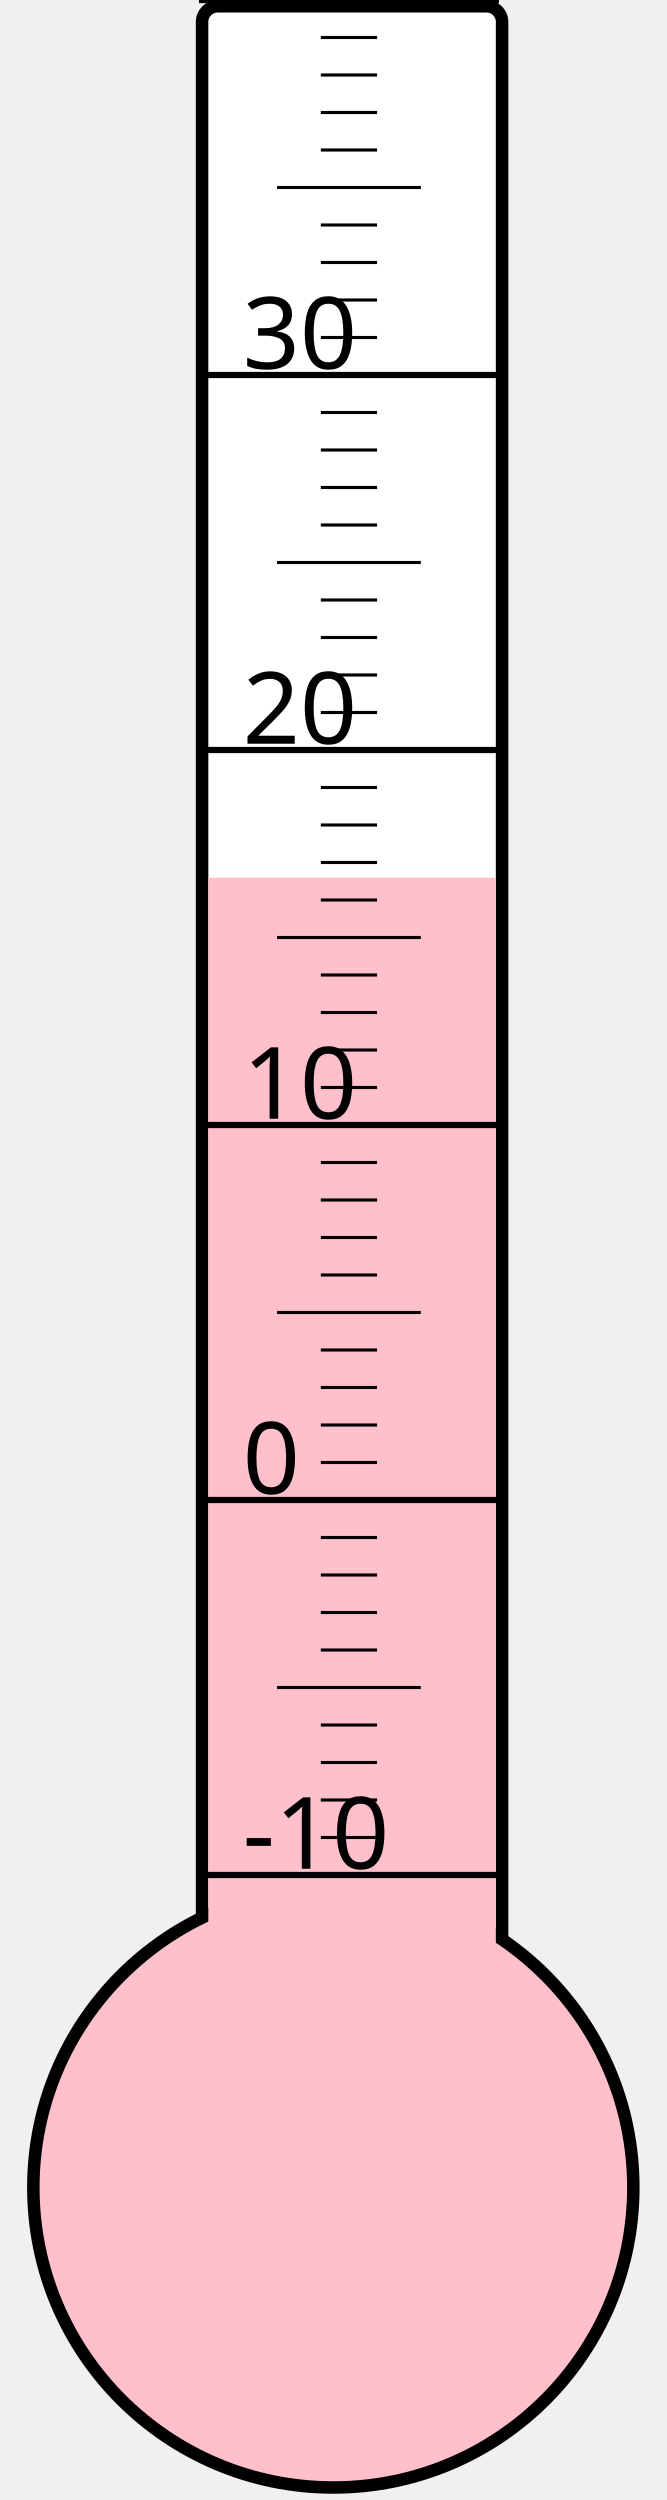
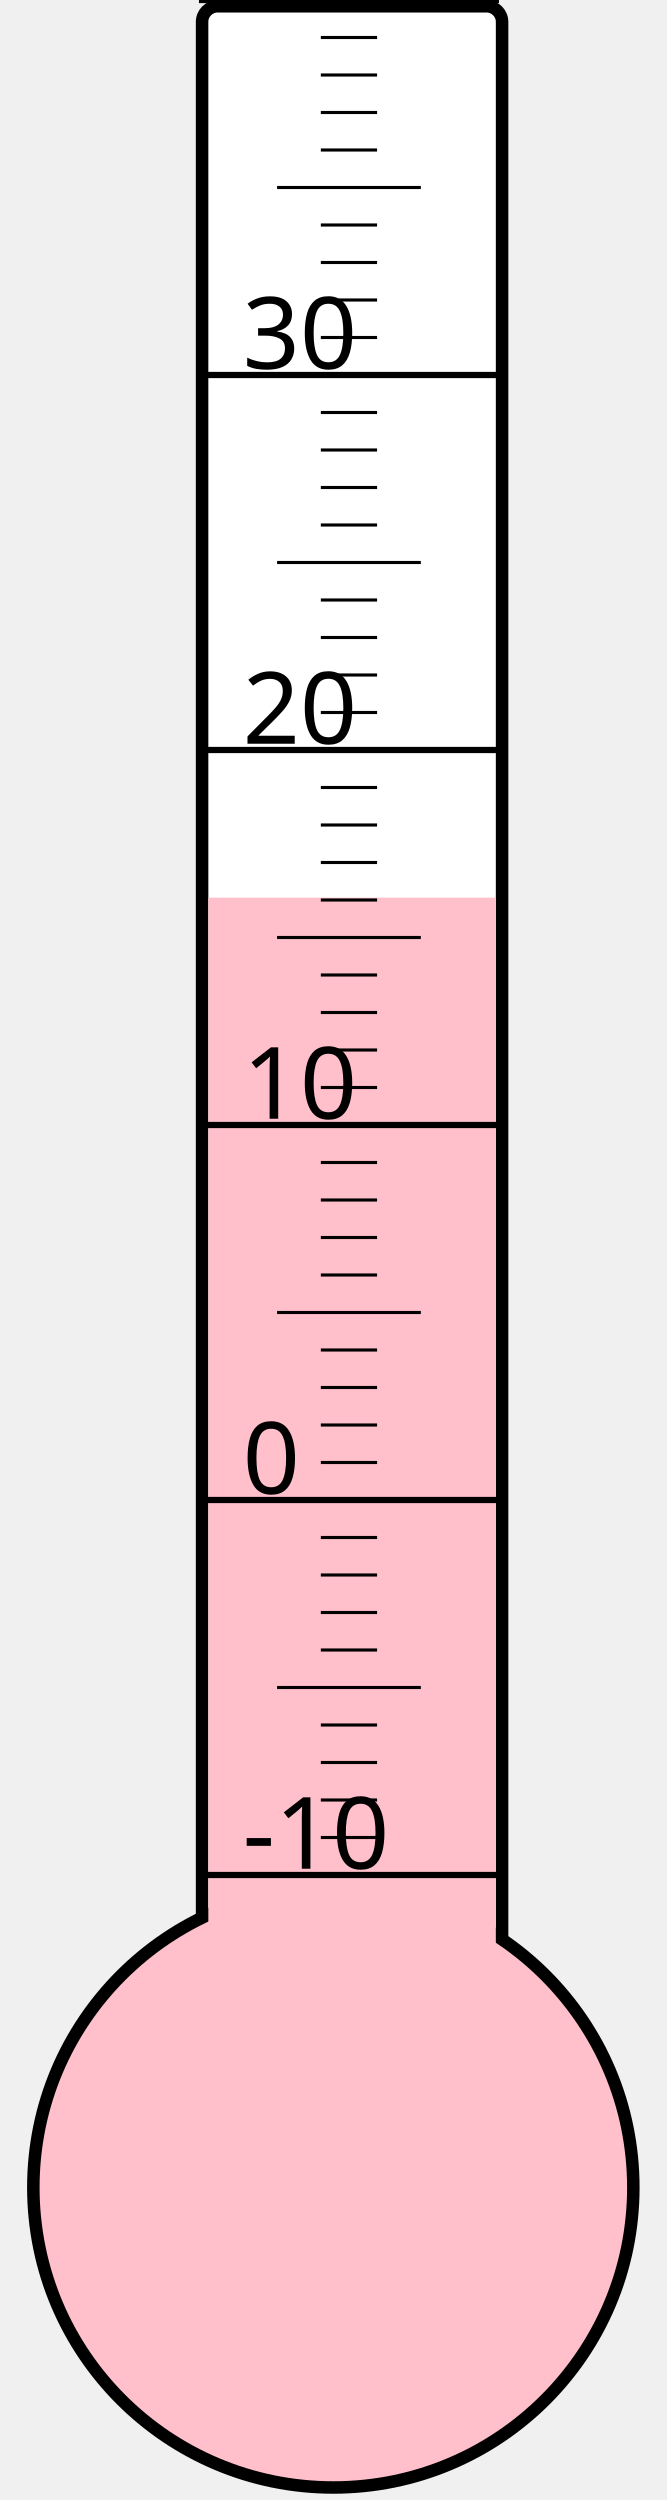
<svg xmlns="http://www.w3.org/2000/svg" width="40px" height="150px" viewBox="0 0 200 800">
  <rect width="200" height="800" x="0" y="0" style="fill: #ffffeb; fill-opacity: 0;" />
  <rect width="96" height="680" x="58" y="2" rx="5" ry="5" style="fill: white; fill-opacity: 1; stroke: black; stroke-width: 4;" />
  <circle cx="100" cy="700" r="96" style="fill: pink; stroke: black; stroke-width: 4;" />
-   <rect width="92" height="419.125" x="60" y="280.875" style="fill: pink; fill-opacity: 1; stroke-width: 0;" />
+   <rect width="92" height="412.75" x="60" y="287.25" style="fill: pink; fill-opacity: 1; stroke-width: 0;" />
  <text x="71" y="598" style="font-family: sans-serif; font-size: 24pt;">-10</text>
  <text x="71" y="478" style="font-family: sans-serif; font-size: 24pt;">0</text>
  <text x="71" y="358" style="font-family: sans-serif; font-size: 24pt;">10</text>
  <text x="71" y="238" style="font-family: sans-serif; font-size: 24pt;">20</text>
  <text x="71" y="118" style="font-family: sans-serif; font-size: 24pt;">30</text>
  <g style="stroke: black;">
    <line x1="57" y1="600" x2="153" y2="600" style="stroke-width: 2;" />
    <line x1="96" y1="588" x2="114" y2="588" style="stroke-width: 1;" />
    <line x1="96" y1="576" x2="114" y2="576" style="stroke-width: 1;" />
    <line x1="96" y1="564" x2="114" y2="564" style="stroke-width: 1;" />
    <line x1="96" y1="552" x2="114" y2="552" style="stroke-width: 1;" />
    <line x1="82" y1="540" x2="128" y2="540" style="stroke-width: 1;" />
    <line x1="96" y1="528" x2="114" y2="528" style="stroke-width: 1;" />
    <line x1="96" y1="516" x2="114" y2="516" style="stroke-width: 1;" />
    <line x1="96" y1="504" x2="114" y2="504" style="stroke-width: 1;" />
    <line x1="96" y1="492" x2="114" y2="492" style="stroke-width: 1;" />
    <line x1="57" y1="480" x2="153" y2="480" style="stroke-width: 2;" />
    <line x1="96" y1="468" x2="114" y2="468" style="stroke-width: 1;" />
    <line x1="96" y1="456" x2="114" y2="456" style="stroke-width: 1;" />
    <line x1="96" y1="444" x2="114" y2="444" style="stroke-width: 1;" />
    <line x1="96" y1="432" x2="114" y2="432" style="stroke-width: 1;" />
    <line x1="82" y1="420" x2="128" y2="420" style="stroke-width: 1;" />
    <line x1="96" y1="408" x2="114" y2="408" style="stroke-width: 1;" />
    <line x1="96" y1="396" x2="114" y2="396" style="stroke-width: 1;" />
    <line x1="96" y1="384" x2="114" y2="384" style="stroke-width: 1;" />
    <line x1="96" y1="372" x2="114" y2="372" style="stroke-width: 1;" />
    <line x1="57" y1="360" x2="153" y2="360" style="stroke-width: 2;" />
    <line x1="96" y1="348" x2="114" y2="348" style="stroke-width: 1;" />
    <line x1="96" y1="336" x2="114" y2="336" style="stroke-width: 1;" />
    <line x1="96" y1="324" x2="114" y2="324" style="stroke-width: 1;" />
    <line x1="96" y1="312" x2="114" y2="312" style="stroke-width: 1;" />
    <line x1="82" y1="300" x2="128" y2="300" style="stroke-width: 1;" />
    <line x1="96" y1="288" x2="114" y2="288" style="stroke-width: 1;" />
    <line x1="96" y1="276" x2="114" y2="276" style="stroke-width: 1;" />
    <line x1="96" y1="264" x2="114" y2="264" style="stroke-width: 1;" />
    <line x1="96" y1="252" x2="114" y2="252" style="stroke-width: 1;" />
    <line x1="57" y1="240" x2="153" y2="240" style="stroke-width: 2;" />
    <line x1="96" y1="228" x2="114" y2="228" style="stroke-width: 1;" />
    <line x1="96" y1="216" x2="114" y2="216" style="stroke-width: 1;" />
    <line x1="96" y1="204" x2="114" y2="204" style="stroke-width: 1;" />
    <line x1="96" y1="192" x2="114" y2="192" style="stroke-width: 1;" />
    <line x1="82" y1="180" x2="128" y2="180" style="stroke-width: 1;" />
    <line x1="96" y1="168" x2="114" y2="168" style="stroke-width: 1;" />
    <line x1="96" y1="156" x2="114" y2="156" style="stroke-width: 1;" />
    <line x1="96" y1="144" x2="114" y2="144" style="stroke-width: 1;" />
    <line x1="96" y1="132" x2="114" y2="132" style="stroke-width: 1;" />
    <line x1="57" y1="120" x2="153" y2="120" style="stroke-width: 2;" />
    <line x1="96" y1="108" x2="114" y2="108" style="stroke-width: 1;" />
    <line x1="96" y1="96" x2="114" y2="96" style="stroke-width: 1;" />
    <line x1="96" y1="84" x2="114" y2="84" style="stroke-width: 1;" />
    <line x1="96" y1="72" x2="114" y2="72" style="stroke-width: 1;" />
    <line x1="82" y1="60" x2="128" y2="60" style="stroke-width: 1;" />
    <line x1="96" y1="48" x2="114" y2="48" style="stroke-width: 1;" />
    <line x1="96" y1="36" x2="114" y2="36" style="stroke-width: 1;" />
    <line x1="96" y1="24" x2="114" y2="24" style="stroke-width: 1;" />
    <line x1="96" y1="12" x2="114" y2="12" style="stroke-width: 1;" />
    <line x1="57" y1="0" x2="153" y2="0" style="stroke-width: 2;" />
  </g>
</svg>
